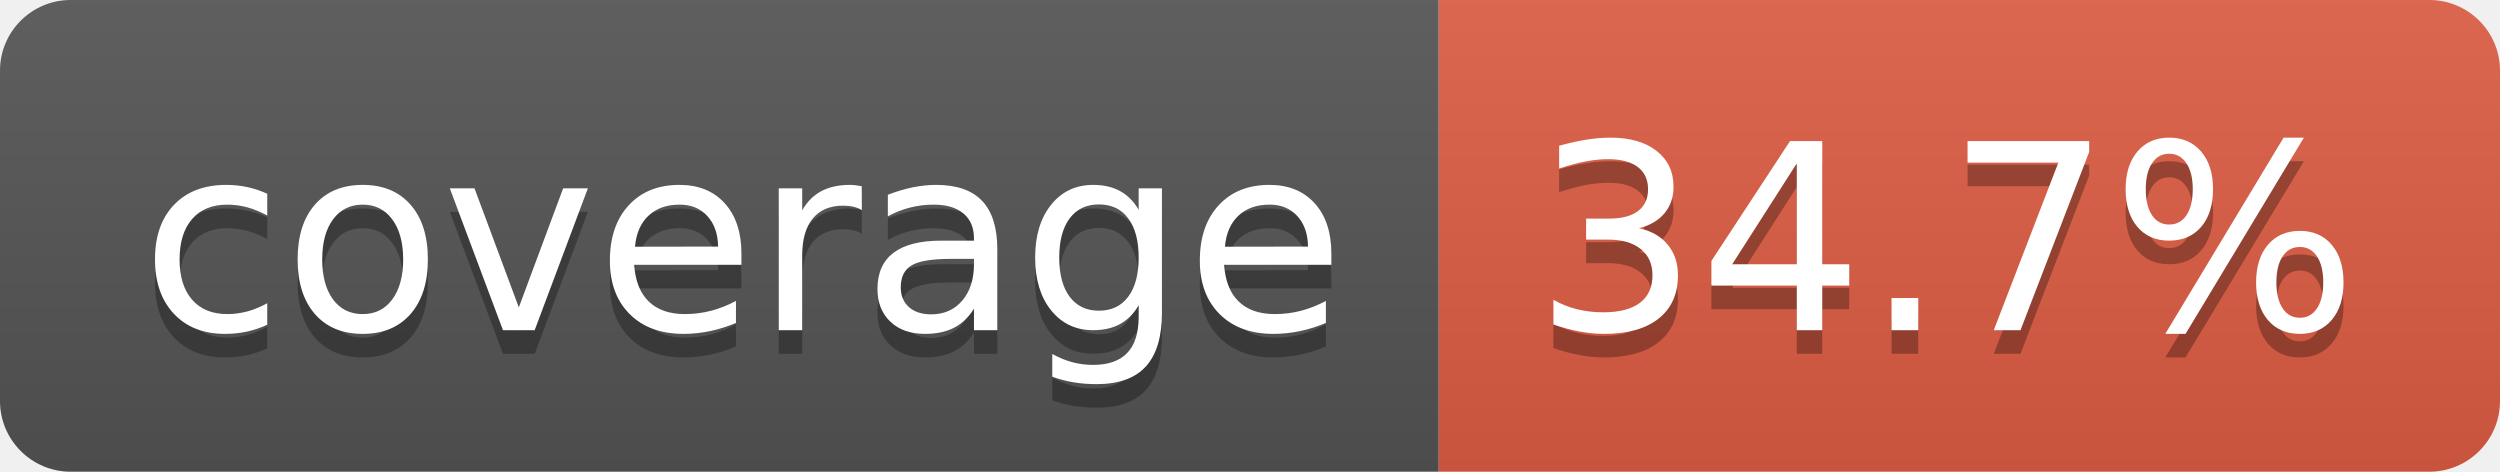
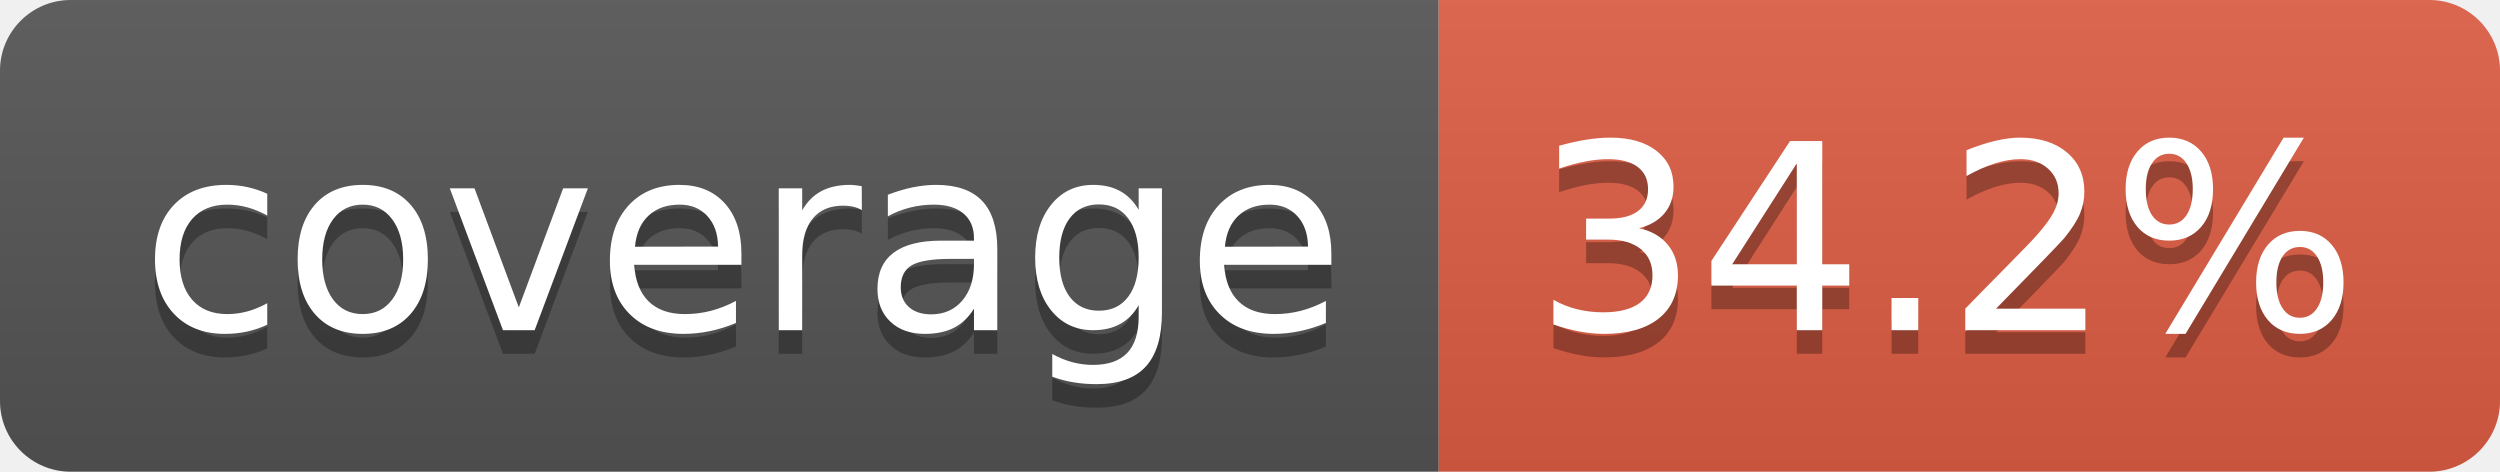
- <svg xmlns="http://www.w3.org/2000/svg" width="106" height="20" role="img" aria-label="coverage: 34.7%">
+ <svg xmlns="http://www.w3.org/2000/svg" width="106" height="20" role="img" aria-label="coverage: 34.2%">
  <linearGradient id="s" x2="0" y2="100%">
    <stop offset="0" stop-color="#bbb" stop-opacity=".1" />
    <stop offset="1" stop-opacity=".1" />
  </linearGradient>
  <clipPath id="r">
    <rect width="106" height="20" rx="3" fill="#fff" />
  </clipPath>
  <g clip-path="url(#r)">
    <rect width="61" height="20" fill="#555" />
    <rect x="61" width="45" height="20" fill="#e05d44" />
    <rect width="106" height="20" fill="url(#s)" />
  </g>
  <g fill="#fff" text-anchor="middle" font-family="Verdana,Geneva,DejaVu Sans,sans-serif" text-rendering="geometricPrecision" font-size="110">
    <text aria-hidden="true" x="315" y="150" fill="#010101" fill-opacity=".3" transform="scale(.1)" textLength="510">coverage</text>
    <text x="315" y="140" transform="scale(.1)" fill="#fff" textLength="510">coverage</text>
-     <text aria-hidden="true" x="825" y="150" fill="#010101" fill-opacity=".3" transform="scale(.1)" textLength="350">34.7%</text>
-     <text x="825" y="140" transform="scale(.1)" fill="#fff" textLength="350">34.7%</text>
+     <text aria-hidden="true" x="825" y="150" fill="#010101" fill-opacity=".3" transform="scale(.1)" textLength="350">34.2%</text>
+     <text x="825" y="140" transform="scale(.1)" fill="#fff" textLength="350">34.2%</text>
  </g>
</svg>
